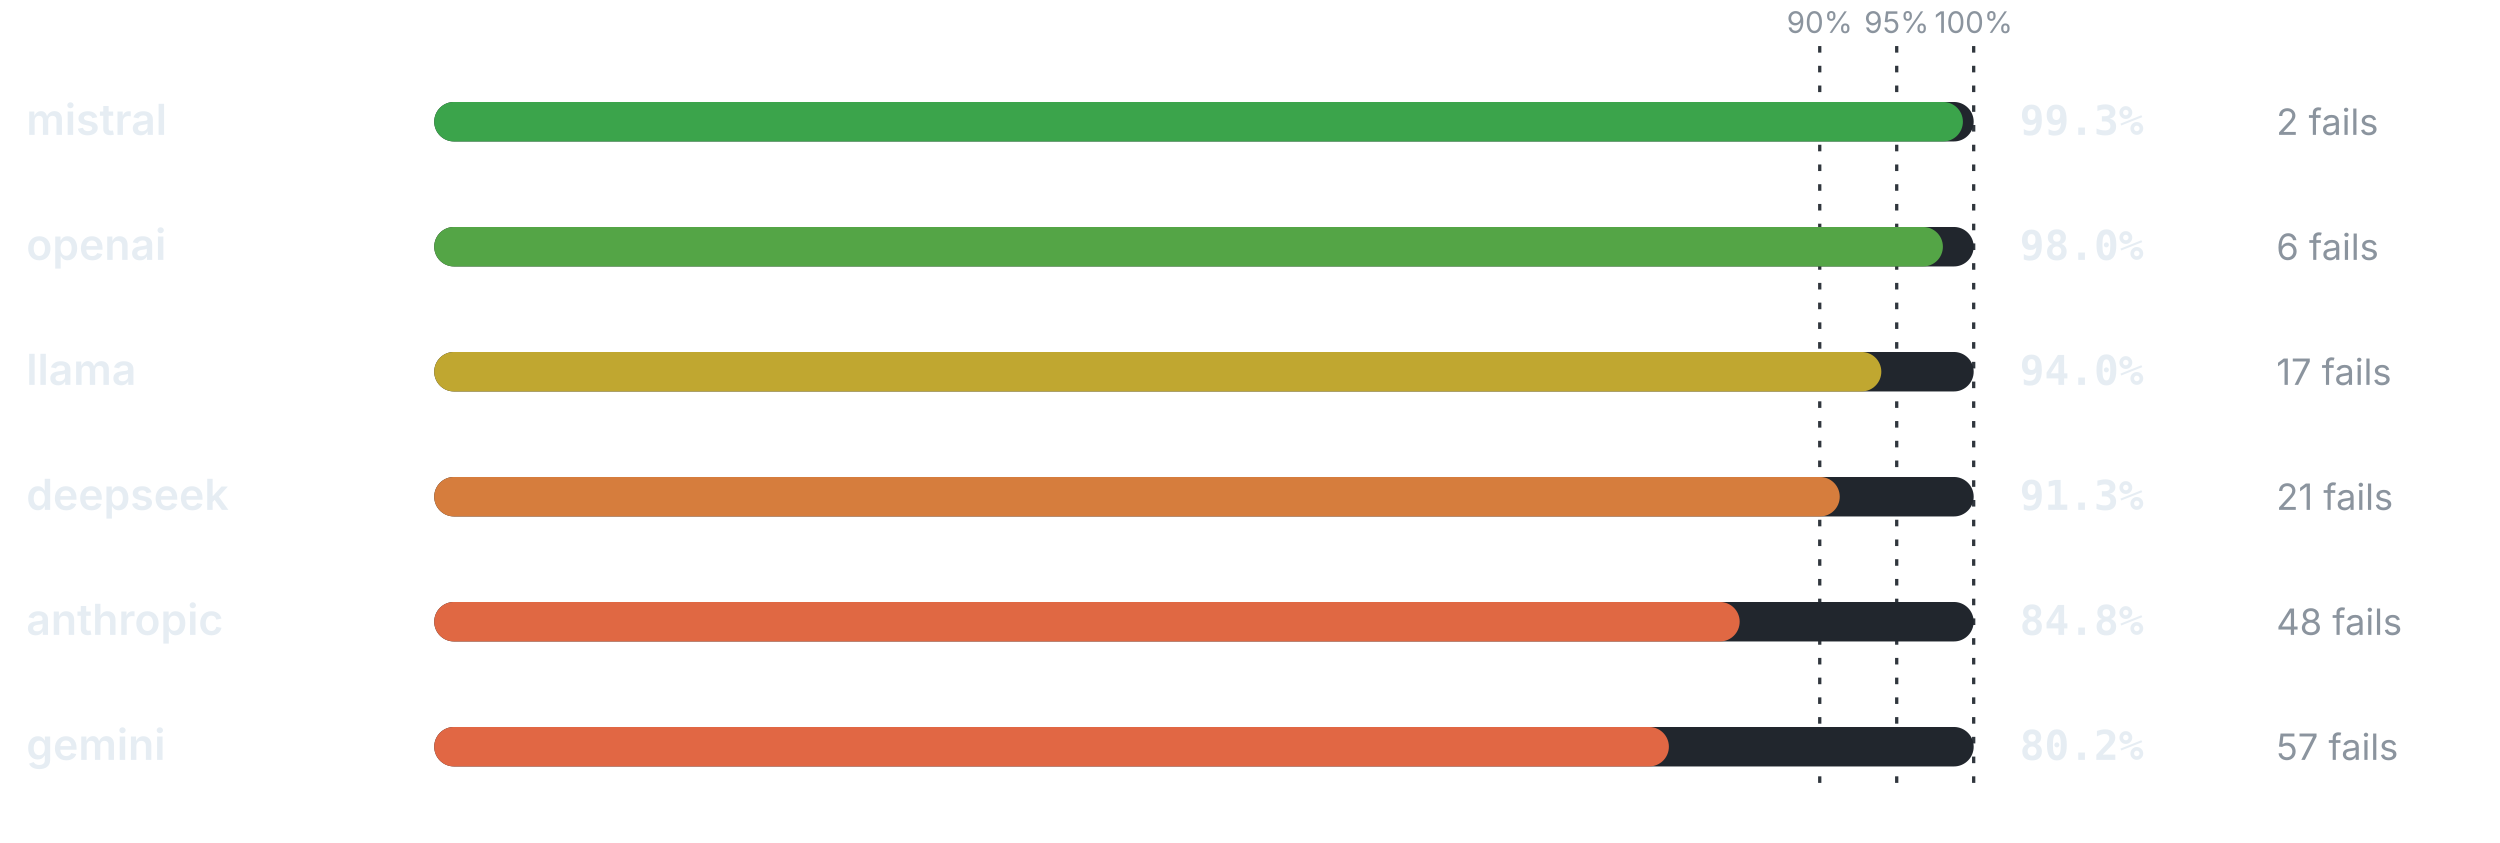
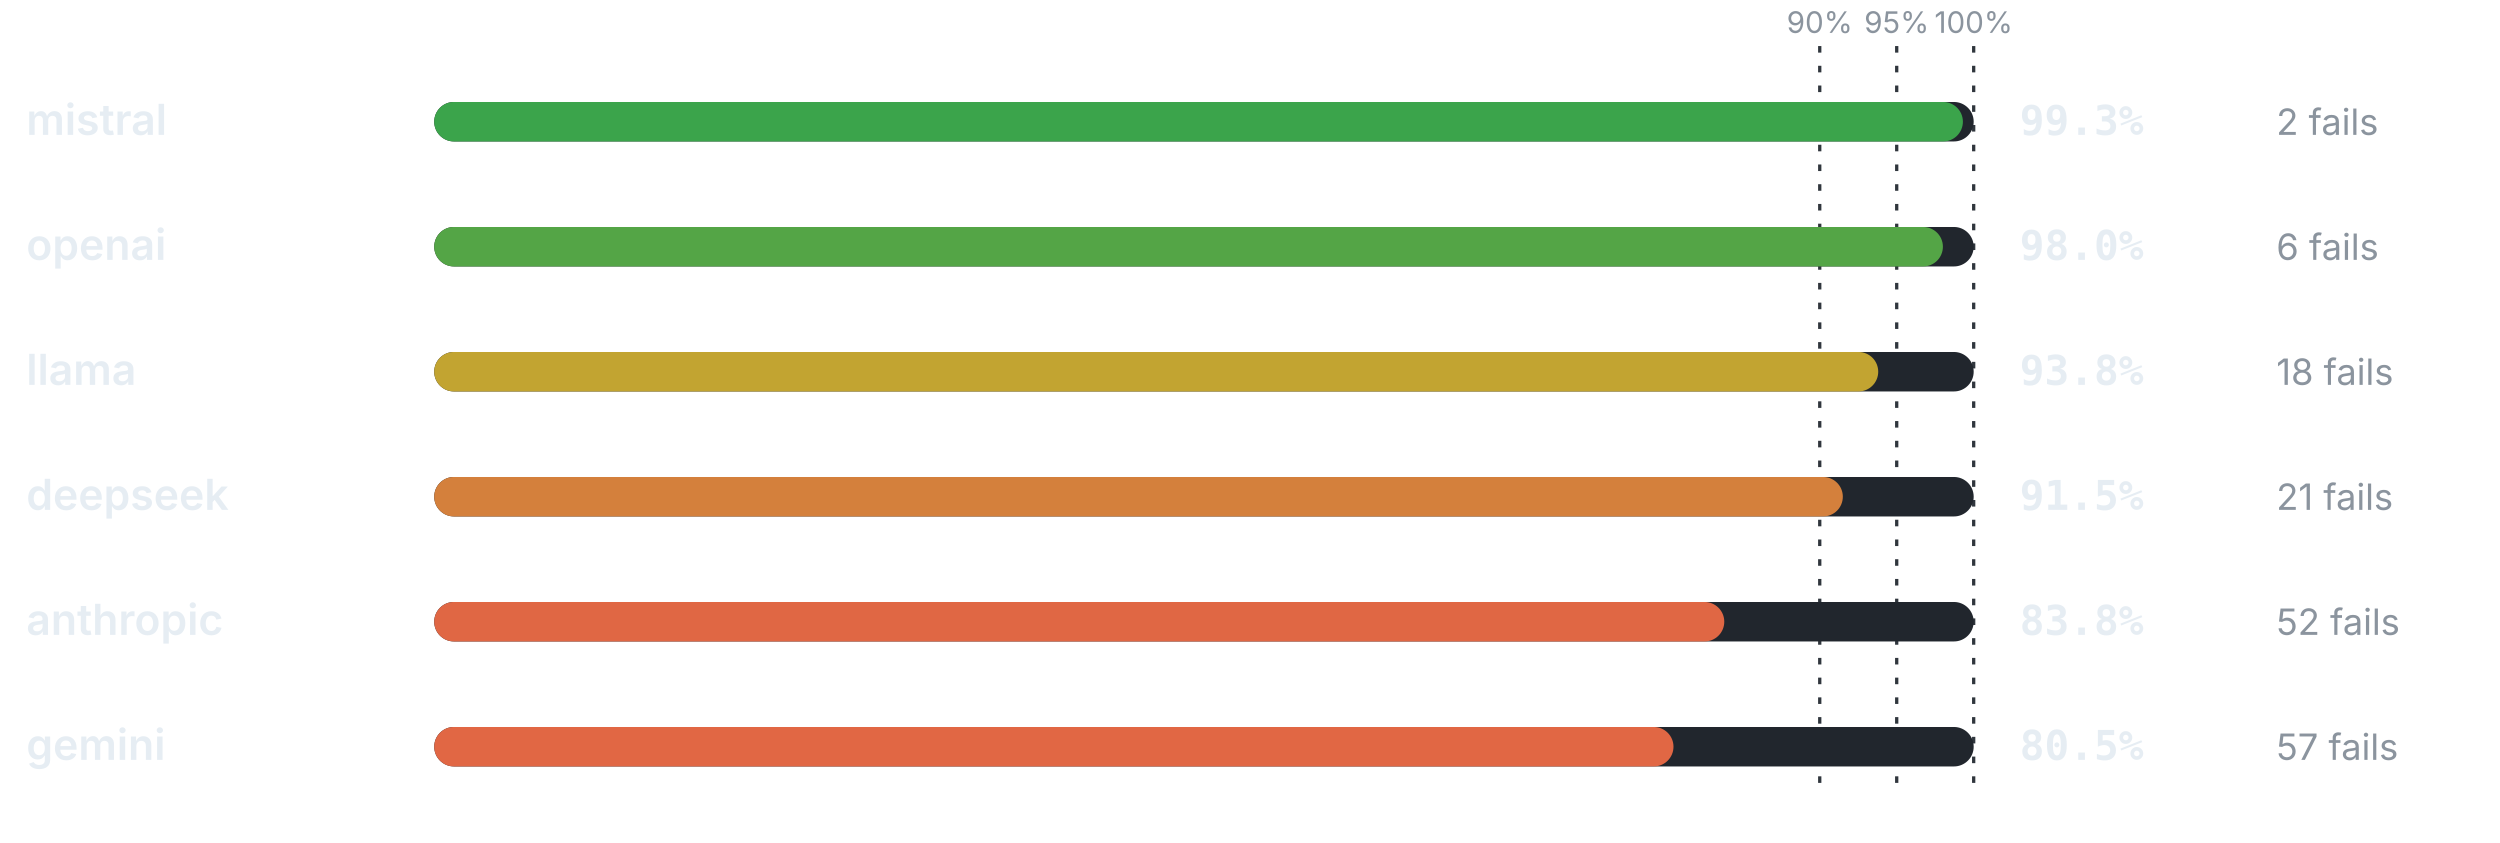
<svg xmlns="http://www.w3.org/2000/svg" viewBox="0 0 760 256" width="760" height="256" role="img" aria-label="Pass rate by provider" font-family="-apple-system,BlinkMacSystemFont,'Segoe UI',system-ui,sans-serif">
  <line x1="553.2" y1="14" x2="553.2" y2="240" stroke="#30363d" stroke-width="1" stroke-dasharray="2 4" />
  <text x="553.2" y="10" font-size="9" font-weight="400" text-anchor="middle" fill="#8b949e">90%</text>
  <line x1="576.6" y1="14" x2="576.6" y2="240" stroke="#30363d" stroke-width="1" stroke-dasharray="2 4" />
  <text x="576.6" y="10" font-size="9" font-weight="400" text-anchor="middle" fill="#8b949e">95%</text>
  <line x1="600" y1="14" x2="600" y2="240" stroke="#30363d" stroke-width="1" stroke-dasharray="2 4" />
  <text x="600" y="10" font-size="9" font-weight="400" text-anchor="middle" fill="#8b949e">100%</text>
  <text x="8" y="41" font-size="13" font-weight="600" text-anchor="start" fill="#e6edf3">mistral</text>
  <rect x="132" y="31" width="468" height="12" rx="6" fill="#21262d" />
  <rect x="132" y="31" width="464.72" height="12" rx="6" fill="#3ba44b" />
  <text x="614" y="41" font-size="12.5" font-weight="700" text-anchor="start" fill="#e6edf3" font-family="ui-monospace,SFMono-Regular,Menlo,monospace">99.3%</text>
  <text x="692" y="41" font-size="11" font-weight="400" text-anchor="start" fill="#8b949e">2 fails</text>
  <text x="8" y="79" font-size="13" font-weight="600" text-anchor="start" fill="#e6edf3">openai</text>
  <rect x="132" y="69" width="468" height="12" rx="6" fill="#21262d" />
  <rect x="132" y="69" width="458.64" height="12" rx="6" fill="#54a546" />
  <text x="614" y="79" font-size="12.5" font-weight="700" text-anchor="start" fill="#e6edf3" font-family="ui-monospace,SFMono-Regular,Menlo,monospace">98.0%</text>
  <text x="692" y="79" font-size="11" font-weight="400" text-anchor="start" fill="#8b949e">6 fails</text>
  <text x="8" y="117" font-size="13" font-weight="600" text-anchor="start" fill="#e6edf3">llama</text>
  <rect x="132" y="107" width="468" height="12" rx="6" fill="#21262d" />
-   <rect x="132" y="107" width="439.92" height="12" rx="6" fill="#c0a730" />
-   <text x="614" y="117" font-size="12.5" font-weight="700" text-anchor="start" fill="#e6edf3" font-family="ui-monospace,SFMono-Regular,Menlo,monospace">94.0%</text>
-   <text x="692" y="117" font-size="11" font-weight="400" text-anchor="start" fill="#8b949e">17 fails</text>
+   <rect x="132" y="107" width="438.98" height="12" rx="6" fill="#c2a431" />
+   <text x="614" y="117" font-size="12.5" font-weight="700" text-anchor="start" fill="#e6edf3" font-family="ui-monospace,SFMono-Regular,Menlo,monospace">93.8%</text>
+   <text x="692" y="117" font-size="11" font-weight="400" text-anchor="start" fill="#8b949e">18 fails</text>
  <text x="8" y="155" font-size="13" font-weight="600" text-anchor="start" fill="#e6edf3">deepseek</text>
  <rect x="132" y="145" width="468" height="12" rx="6" fill="#21262d" />
-   <rect x="132" y="145" width="427.28" height="12" rx="6" fill="#d67d3d" />
-   <text x="614" y="155" font-size="12.5" font-weight="700" text-anchor="start" fill="#e6edf3" font-family="ui-monospace,SFMono-Regular,Menlo,monospace">91.3%</text>
+   <rect x="132" y="145" width="428.22" height="12" rx="6" fill="#d4803c" />
+   <text x="614" y="155" font-size="12.5" font-weight="700" text-anchor="start" fill="#e6edf3" font-family="ui-monospace,SFMono-Regular,Menlo,monospace">91.5%</text>
  <text x="692" y="155" font-size="11" font-weight="400" text-anchor="start" fill="#8b949e">21 fails</text>
  <text x="8" y="193" font-size="13" font-weight="600" text-anchor="start" fill="#e6edf3">anthropic</text>
  <rect x="132" y="183" width="468" height="12" rx="6" fill="#21262d" />
-   <rect x="132" y="183" width="396.86" height="12" rx="6" fill="#e06843" />
-   <text x="614" y="193" font-size="12.5" font-weight="700" text-anchor="start" fill="#e6edf3" font-family="ui-monospace,SFMono-Regular,Menlo,monospace">84.8%</text>
-   <text x="692" y="193" font-size="11" font-weight="400" text-anchor="start" fill="#8b949e">48 fails</text>
+   <rect x="132" y="183" width="392.18" height="12" rx="6" fill="#e06744" />
+   <text x="614" y="193" font-size="12.5" font-weight="700" text-anchor="start" fill="#e6edf3" font-family="ui-monospace,SFMono-Regular,Menlo,monospace">83.8%</text>
+   <text x="692" y="193" font-size="11" font-weight="400" text-anchor="start" fill="#8b949e">52 fails</text>
  <text x="8" y="231" font-size="13" font-weight="600" text-anchor="start" fill="#e6edf3">gemini</text>
  <rect x="132" y="221" width="468" height="12" rx="6" fill="#21262d" />
-   <rect x="132" y="221" width="375.34" height="12" rx="6" fill="#e16744" />
-   <text x="614" y="231" font-size="12.5" font-weight="700" text-anchor="start" fill="#e6edf3" font-family="ui-monospace,SFMono-Regular,Menlo,monospace">80.2%</text>
+   <rect x="132" y="221" width="376.74" height="12" rx="6" fill="#e16744" />
+   <text x="614" y="231" font-size="12.5" font-weight="700" text-anchor="start" fill="#e6edf3" font-family="ui-monospace,SFMono-Regular,Menlo,monospace">80.5%</text>
  <text x="692" y="231" font-size="11" font-weight="400" text-anchor="start" fill="#8b949e">57 fails</text>
</svg>
